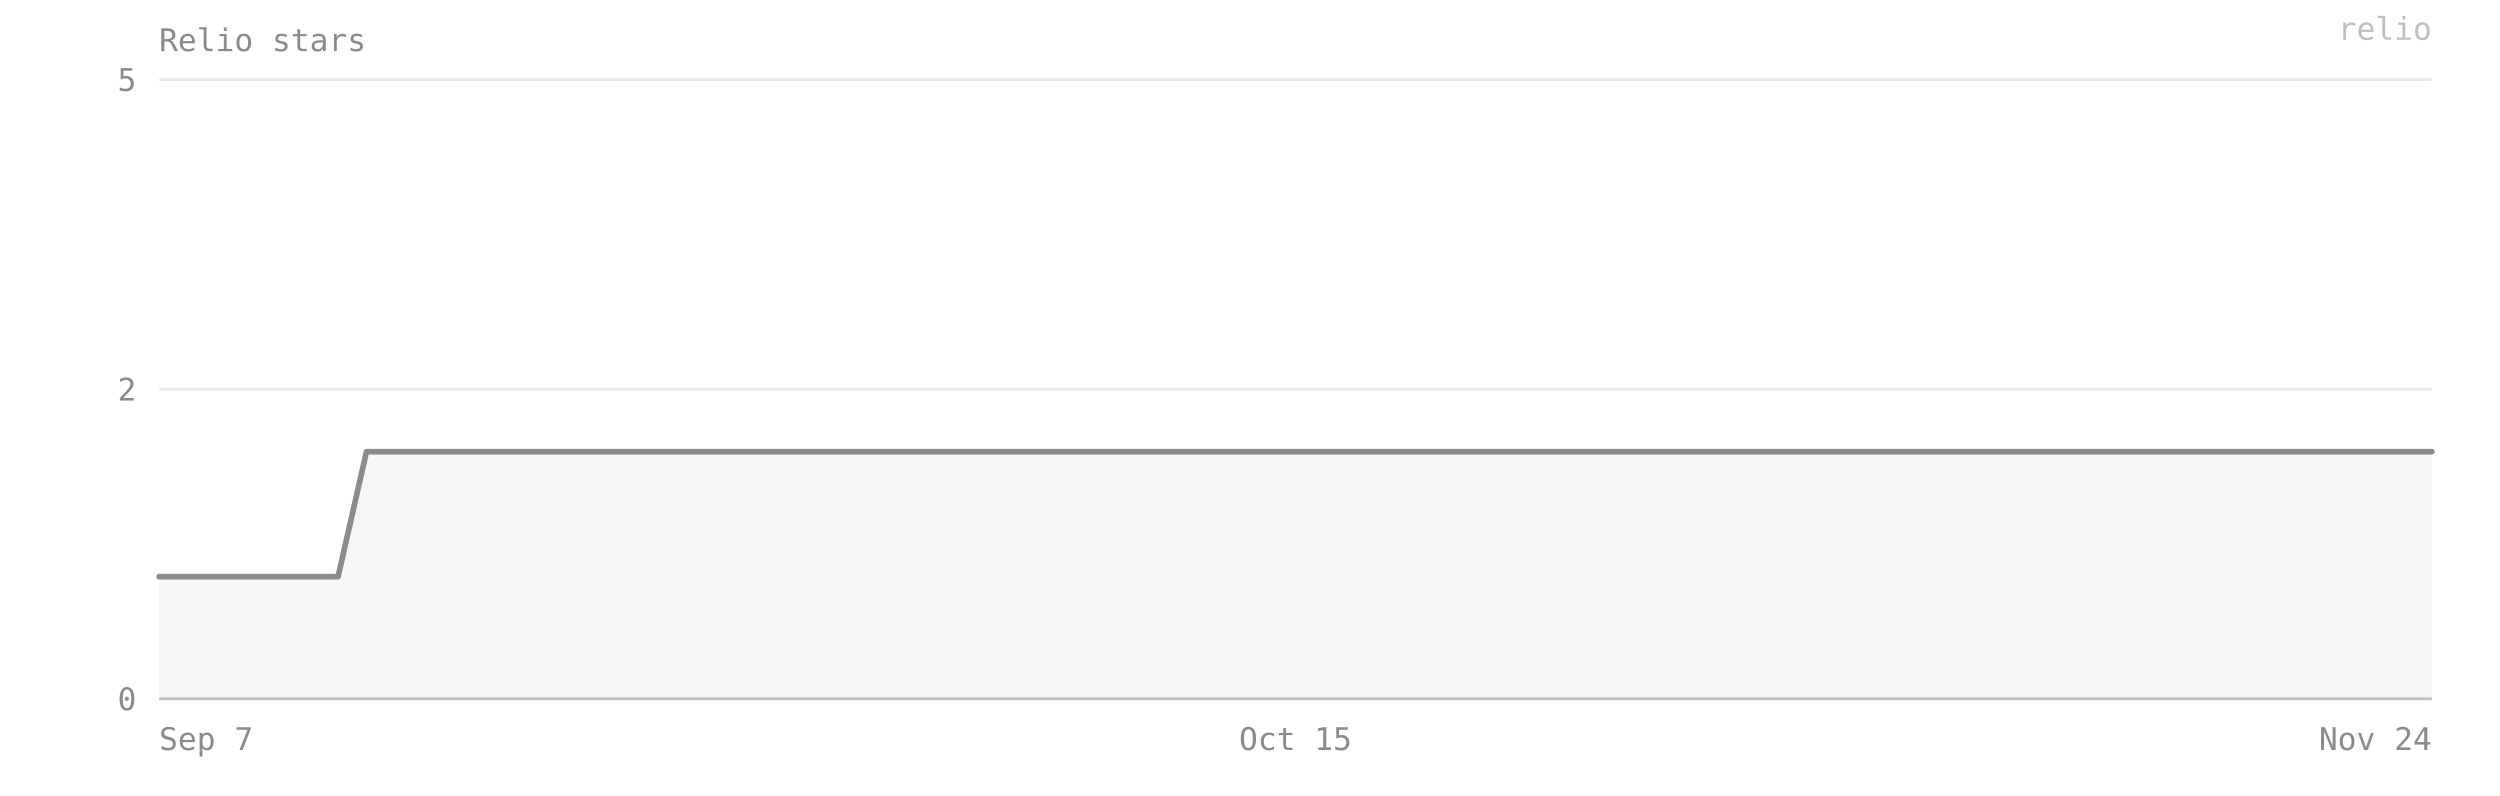
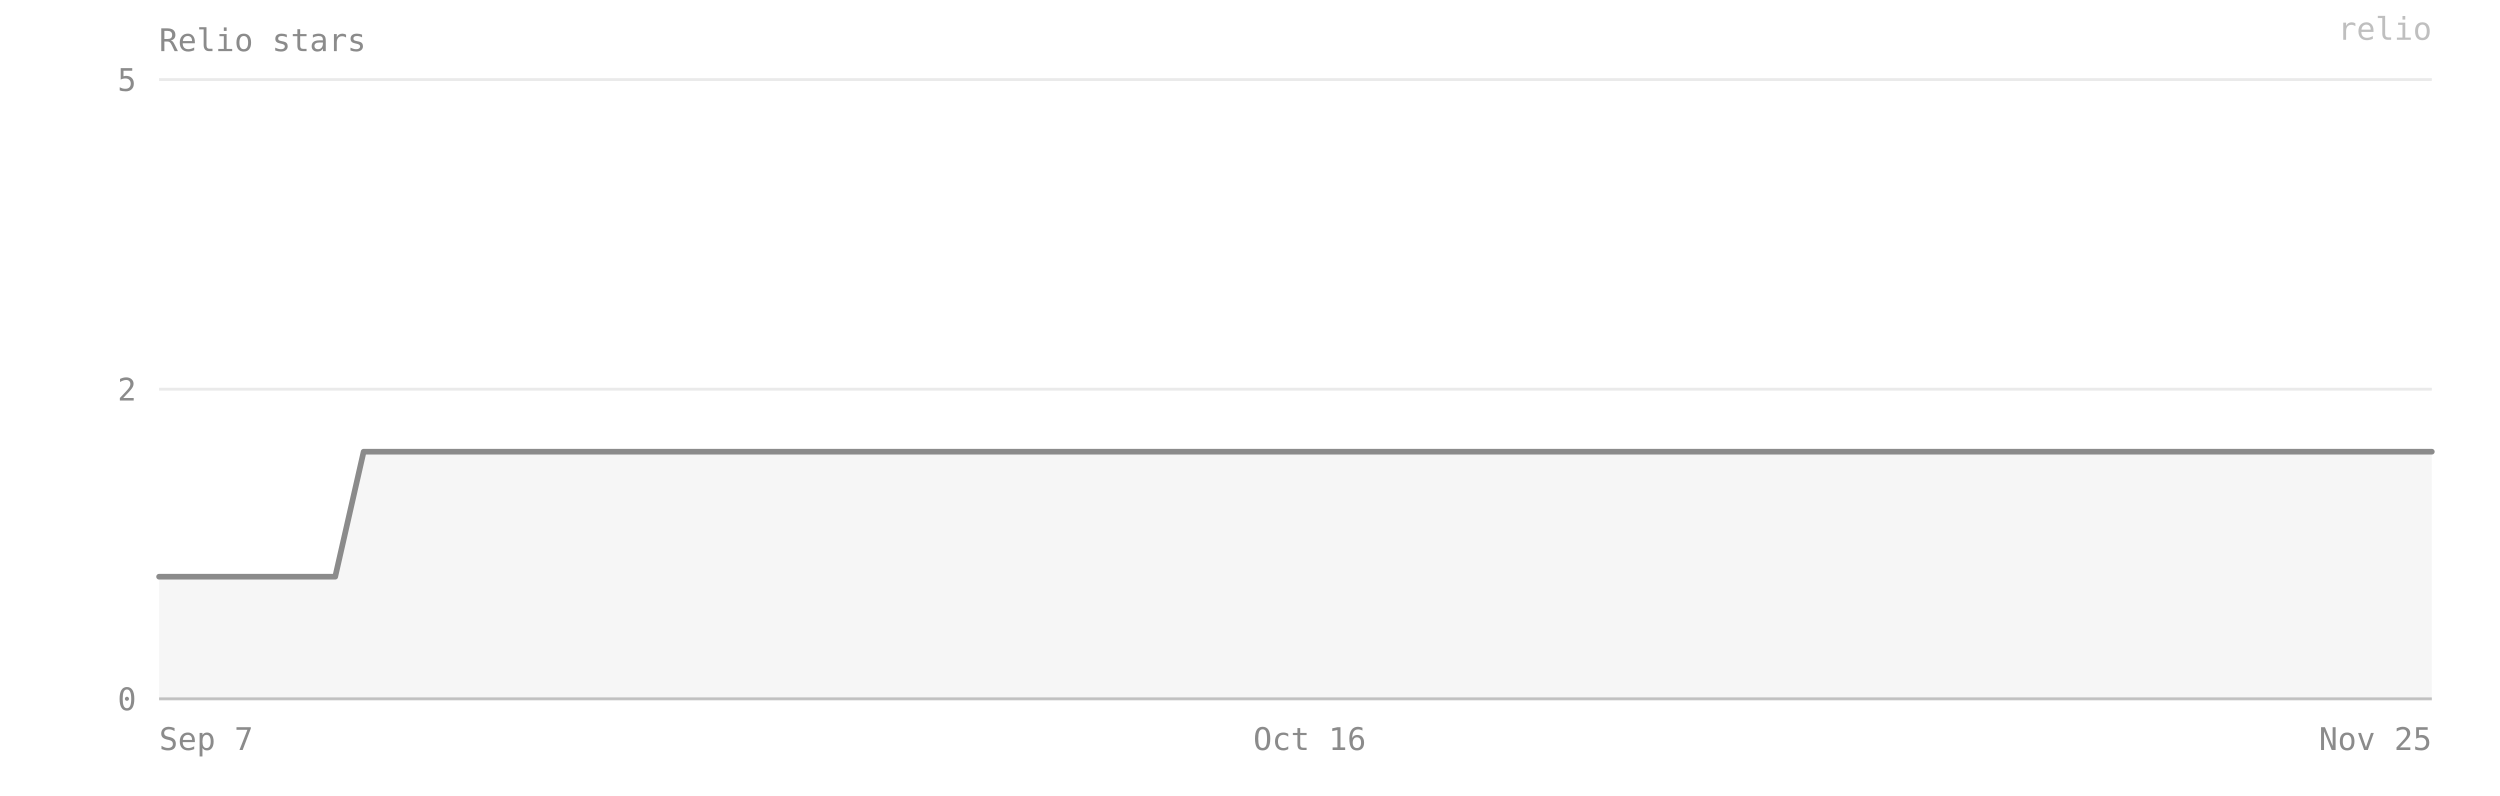
- <svg xmlns="http://www.w3.org/2000/svg" viewBox="0 0 880 280" width="100%" preserveAspectRatio="xMidYMid meet" role="img" aria-label="Relio stars — 2 on 2026-11-24">
+ <svg xmlns="http://www.w3.org/2000/svg" viewBox="0 0 880 280" width="100%" preserveAspectRatio="xMidYMid meet" role="img" aria-label="Relio stars — 2 on 2026-11-25">
  <style>text{font-family:ui-monospace, SFMono-Regular, Menlo, Consolas, monospace;font-size:11px;fill:#8b8b8b}</style>
  <text x="56" y="18" font-size="12">Relio stars</text>
  <line x1="56" y1="246" x2="856" y2="246" stroke="#8b8b8b" stroke-opacity="0.18" />
  <text x="48" y="250" text-anchor="end">0</text>
  <line x1="56" y1="137" x2="856" y2="137" stroke="#8b8b8b" stroke-opacity="0.18" />
  <text x="48" y="141" text-anchor="end">2</text>
  <line x1="56" y1="28" x2="856" y2="28" stroke="#8b8b8b" stroke-opacity="0.18" />
  <text x="48" y="32" text-anchor="end">5</text>
-   <path d="M 56,246 L 56,203 66,203 77,203 87,203 98,203 108,203 119,203 129,159 140,159 150,159 161,159 171,159 182,159 192,159 203,159 213,159 224,159 234,159 245,159 256,159 266,159 277,159 287,159 298,159 308,159 319,159 329,159 340,159 350,159 361,159 371,159 382,159 392,159 403,159 413,159 424,159 434,159 445,159 456,159 466,159 477,159 487,159 498,159 508,159 519,159 529,159 540,159 550,159 561,159 571,159 582,159 592,159 603,159 613,159 624,159 634,159 645,159 656,159 666,159 677,159 687,159 698,159 708,159 719,159 729,159 740,159 750,159 761,159 771,159 782,159 792,159 803,159 813,159 824,159 834,159 845,159 856,159 L 856,246 Z" fill="#8b8b8b" fill-opacity="0.08" />
-   <polyline points="56,203 66,203 77,203 87,203 98,203 108,203 119,203 129,159 140,159 150,159 161,159 171,159 182,159 192,159 203,159 213,159 224,159 234,159 245,159 256,159 266,159 277,159 287,159 298,159 308,159 319,159 329,159 340,159 350,159 361,159 371,159 382,159 392,159 403,159 413,159 424,159 434,159 445,159 456,159 466,159 477,159 487,159 498,159 508,159 519,159 529,159 540,159 550,159 561,159 571,159 582,159 592,159 603,159 613,159 624,159 634,159 645,159 656,159 666,159 677,159 687,159 698,159 708,159 719,159 729,159 740,159 750,159 761,159 771,159 782,159 792,159 803,159 813,159 824,159 834,159 845,159 856,159" fill="none" stroke="#8b8b8b" stroke-width="2" stroke-linejoin="round" stroke-linecap="round" />
+   <path d="M 56,246 L 56,203 66,203 76,203 87,203 97,203 107,203 118,203 128,159 139,159 149,159 159,159 170,159 180,159 191,159 201,159 211,159 222,159 232,159 243,159 253,159 263,159 274,159 284,159 294,159 305,159 315,159 326,159 336,159 346,159 357,159 367,159 378,159 388,159 398,159 409,159 419,159 430,159 440,159 450,159 461,159 471,159 481,159 492,159 502,159 513,159 523,159 533,159 544,159 554,159 565,159 575,159 585,159 596,159 606,159 617,159 627,159 637,159 648,159 658,159 668,159 679,159 689,159 700,159 710,159 720,159 731,159 741,159 752,159 762,159 772,159 783,159 793,159 804,159 814,159 824,159 835,159 845,159 856,159 L 856,246 Z" fill="#8b8b8b" fill-opacity="0.08" />
+   <polyline points="56,203 66,203 76,203 87,203 97,203 107,203 118,203 128,159 139,159 149,159 159,159 170,159 180,159 191,159 201,159 211,159 222,159 232,159 243,159 253,159 263,159 274,159 284,159 294,159 305,159 315,159 326,159 336,159 346,159 357,159 367,159 378,159 388,159 398,159 409,159 419,159 430,159 440,159 450,159 461,159 471,159 481,159 492,159 502,159 513,159 523,159 533,159 544,159 554,159 565,159 575,159 585,159 596,159 606,159 617,159 627,159 637,159 648,159 658,159 668,159 679,159 689,159 700,159 710,159 720,159 731,159 741,159 752,159 762,159 772,159 783,159 793,159 804,159 814,159 824,159 835,159 845,159 856,159" fill="none" stroke="#8b8b8b" stroke-width="2" stroke-linejoin="round" stroke-linecap="round" />
  <line x1="56" y1="246" x2="856" y2="246" stroke="#8b8b8b" stroke-opacity="0.4" />
  <text x="56" y="264" text-anchor="start">Sep 7</text>
-   <text x="456" y="264" text-anchor="middle">Oct 15</text>
-   <text x="856" y="264" text-anchor="end">Nov 24</text>
+   <text x="461" y="264" text-anchor="middle">Oct 16</text>
+   <text x="856" y="264" text-anchor="end">Nov 25</text>
  <text x="856" y="14" text-anchor="end" fill="#8b8b8b" fill-opacity="0.55" font-size="10">relio</text>
</svg>
